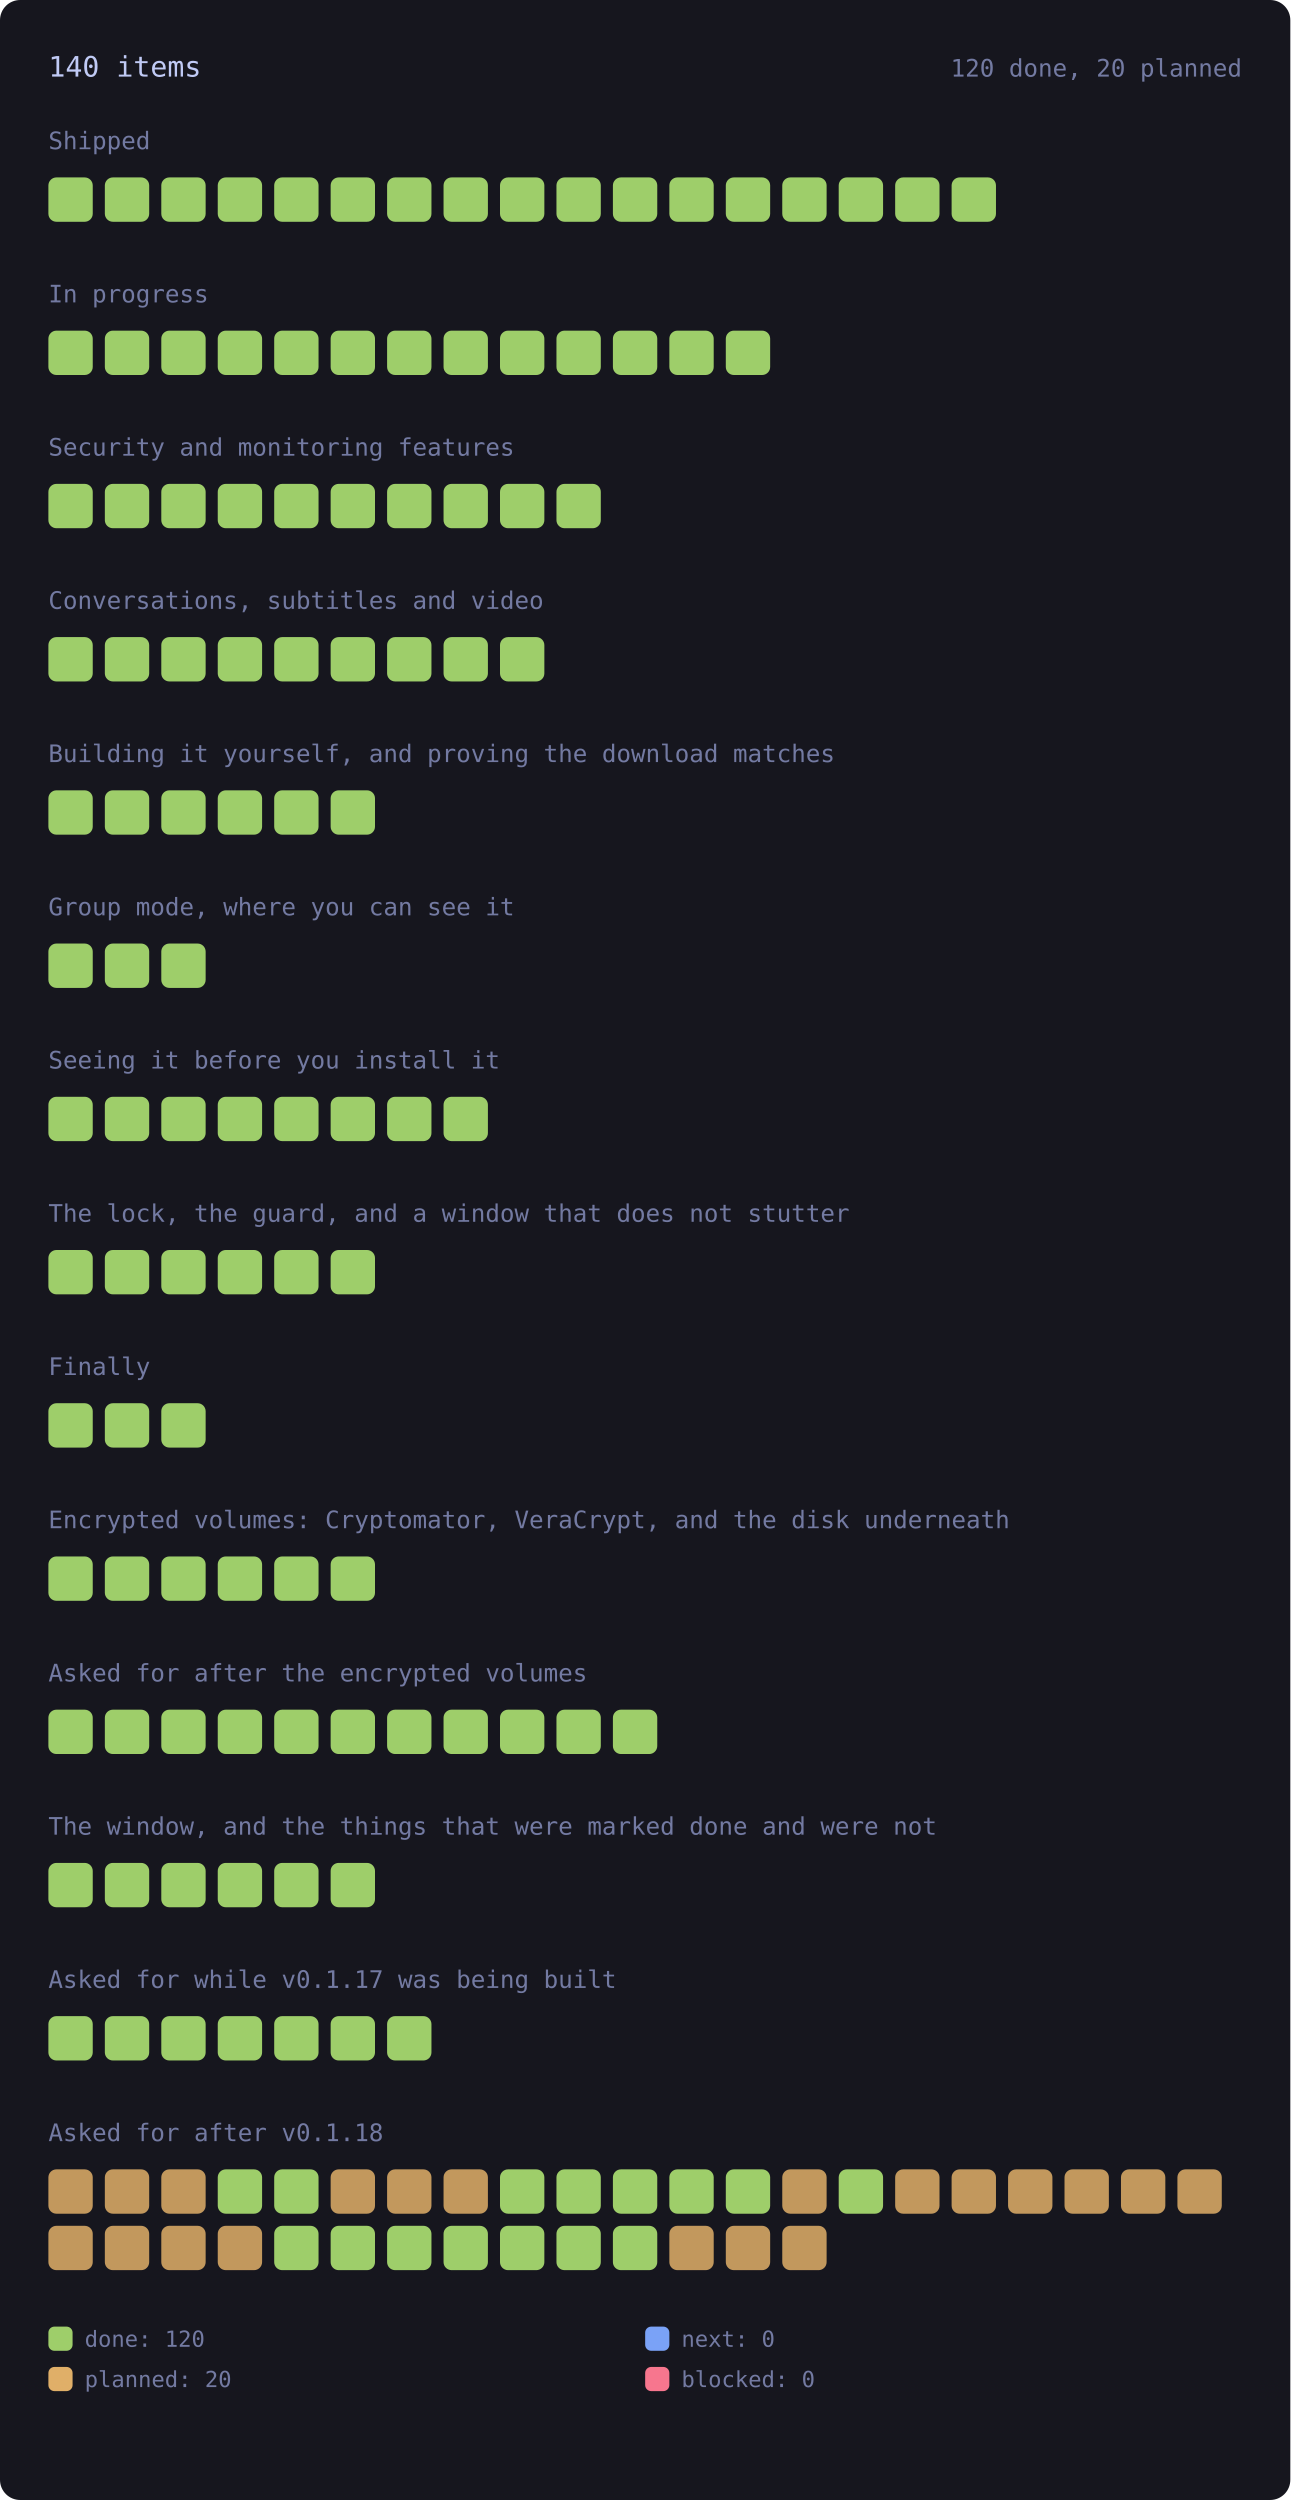
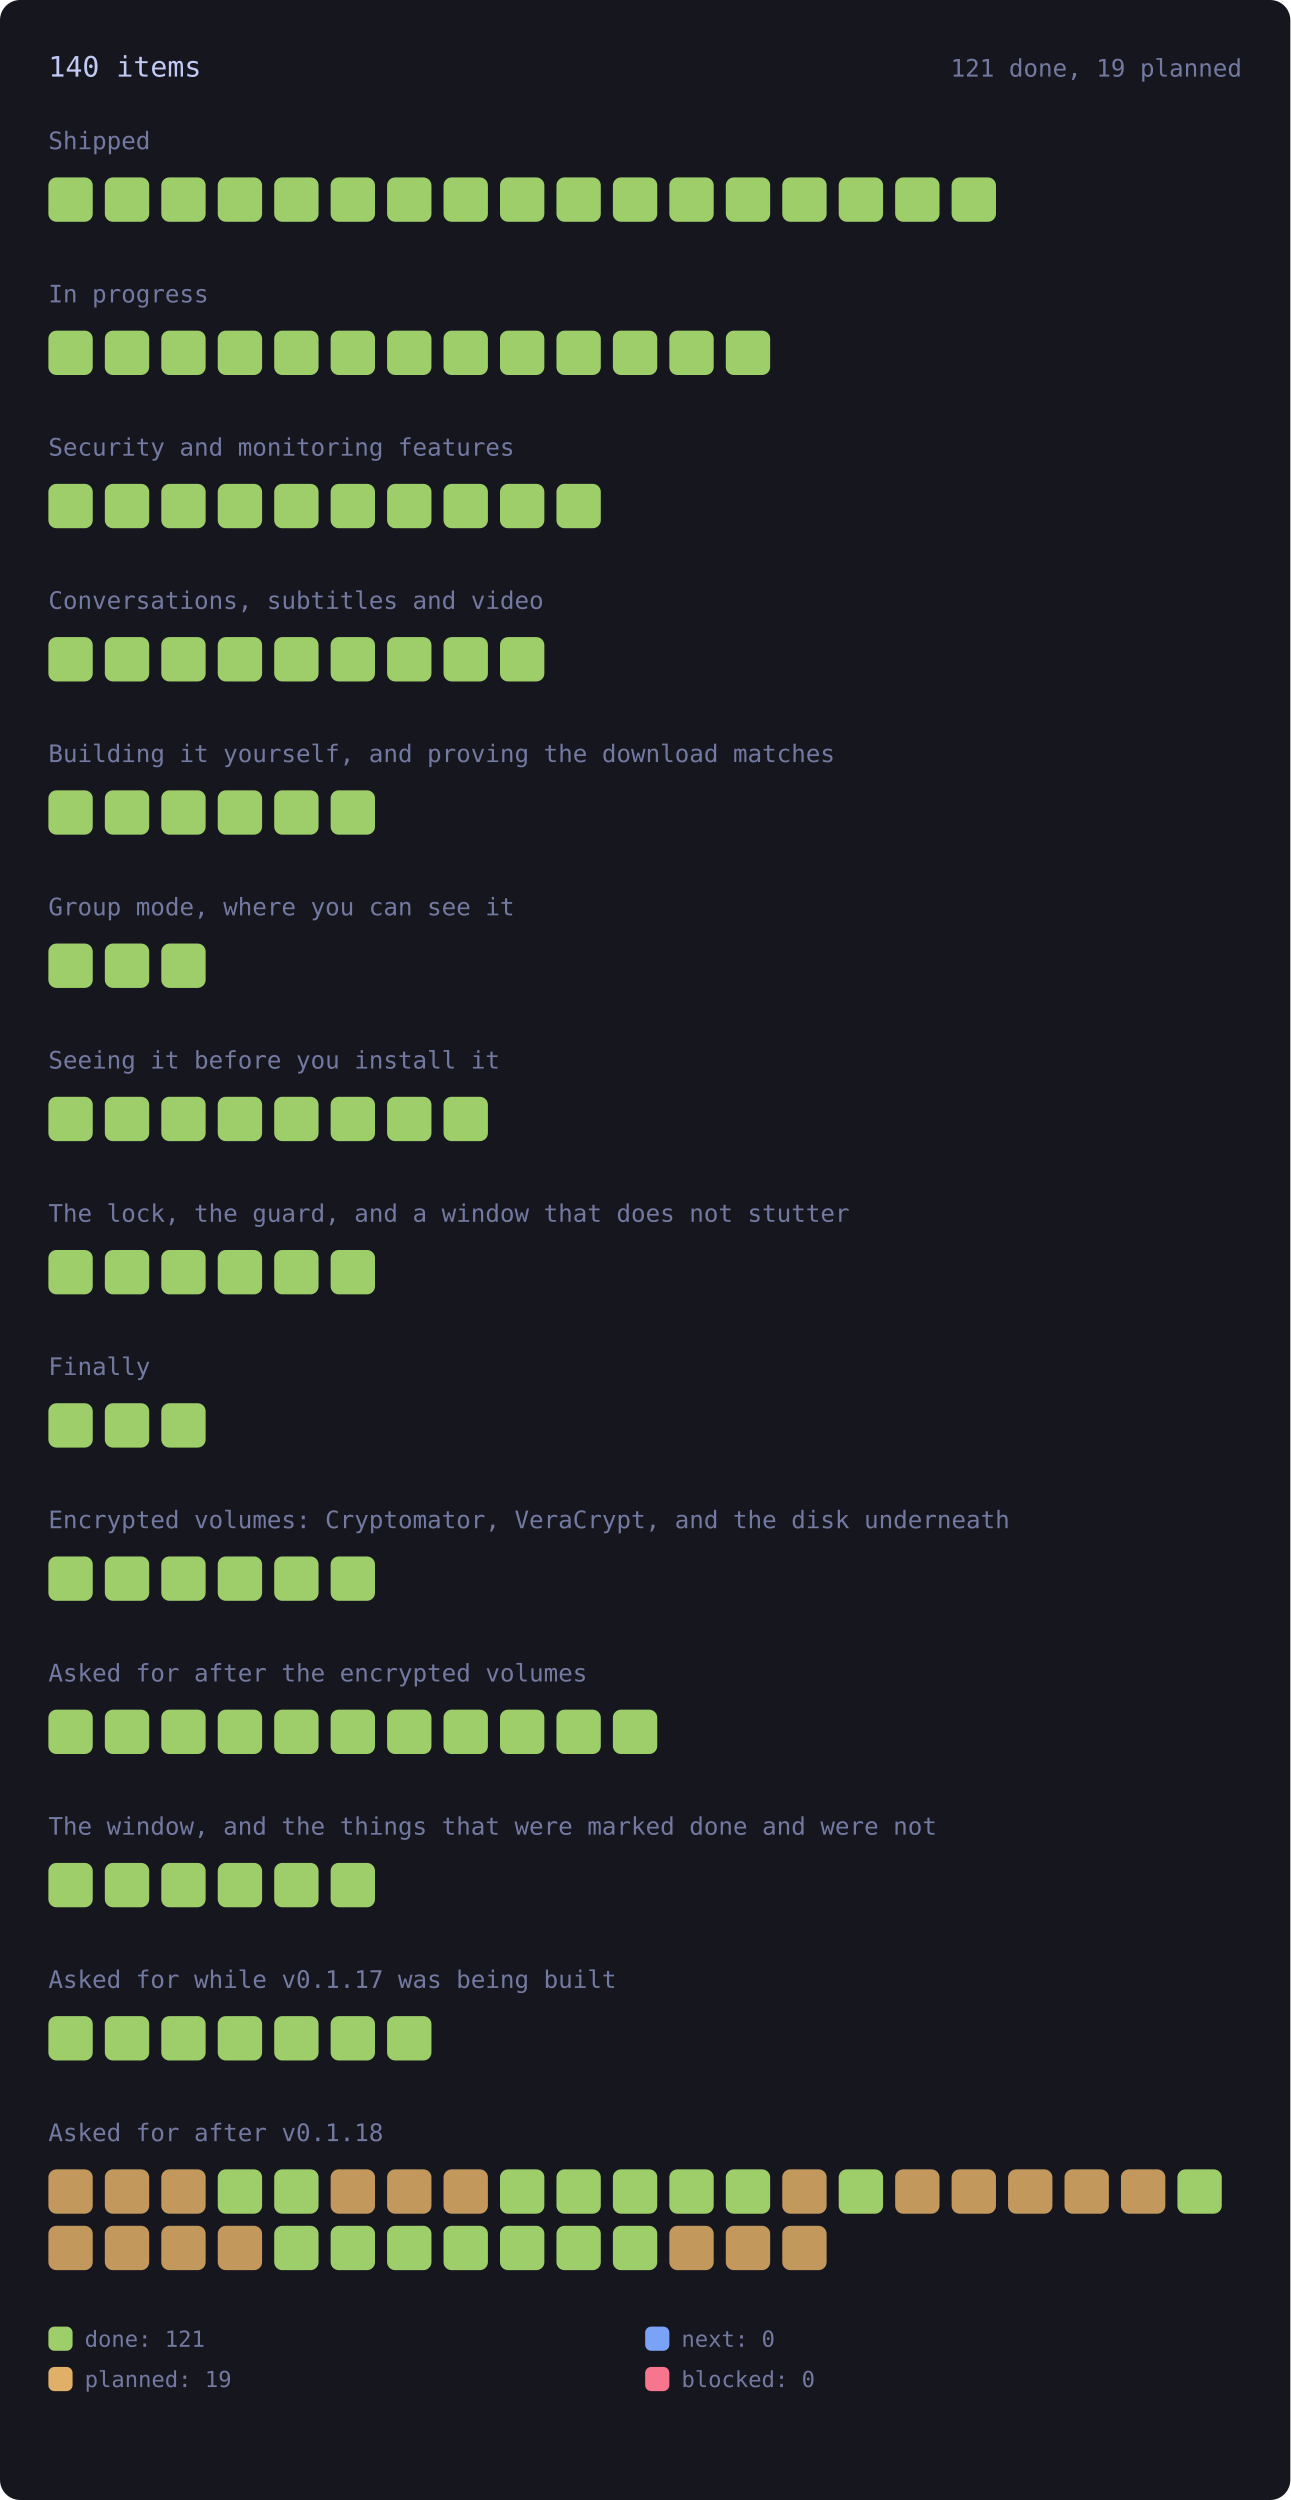
<svg xmlns="http://www.w3.org/2000/svg" viewBox="0 0 640 1240" width="640" height="1240" style="max-width:100%;height:auto" role="img" aria-label="every roadmap item, coloured by state">
  <style>.rm-square{transform-box:fill-box;transform-origin:center;animation:rm-in .45s cubic-bezier(.2,.8,.3,1) backwards;transition:filter .15s ease}.rm-square:hover{filter:brightness(1.35)}@keyframes rm-in{from{opacity:0;transform:scale(.4)}to{opacity:1;transform:none}}@media (prefers-reduced-motion:reduce){.rm-square{animation:none}}</style>
  <rect x="0" y="0" width="640" height="1240" rx="10" fill="var(--bg-inset, #16161e)" />
  <text x="24.0" y="38.0" font-family="ui-monospace, SFMono-Regular, Menlo, Consolas, monospace" font-size="14" fill="var(--fg, #c0caf5)">140 items</text>
-   <text x="616.0" y="38.0" font-family="ui-monospace, SFMono-Regular, Menlo, Consolas, monospace" font-size="12" fill="var(--muted, #737aa2)" text-anchor="end">120 done, 20 planned</text>
+   <text x="616.0" y="38.0" font-family="ui-monospace, SFMono-Regular, Menlo, Consolas, monospace" font-size="12" fill="var(--muted, #737aa2)" text-anchor="end">121 done, 19 planned</text>
  <text x="24.0" y="74.0" font-family="ui-monospace, SFMono-Regular, Menlo, Consolas, monospace" font-size="12" fill="var(--muted, #737aa2)">Shipped</text>
  <g opacity="1">
    <rect class="rm-square" style="animation-delay:0ms" x="24.0" y="88.0" width="22.0" height="22.0" rx="4" fill="var(--ok, #9ece6a)" />
  </g>
  <g opacity="1">
    <rect class="rm-square" style="animation-delay:12ms" x="52.0" y="88.0" width="22.0" height="22.0" rx="4" fill="var(--ok, #9ece6a)" />
  </g>
  <g opacity="1">
    <rect class="rm-square" style="animation-delay:24ms" x="80.0" y="88.0" width="22.0" height="22.0" rx="4" fill="var(--ok, #9ece6a)" />
  </g>
  <g opacity="1">
    <rect class="rm-square" style="animation-delay:36ms" x="108.0" y="88.0" width="22.0" height="22.0" rx="4" fill="var(--ok, #9ece6a)" />
  </g>
  <g opacity="1">
    <rect class="rm-square" style="animation-delay:48ms" x="136.0" y="88.0" width="22.0" height="22.0" rx="4" fill="var(--ok, #9ece6a)" />
  </g>
  <g opacity="1">
    <rect class="rm-square" style="animation-delay:60ms" x="164.0" y="88.0" width="22.0" height="22.0" rx="4" fill="var(--ok, #9ece6a)" />
  </g>
  <g opacity="1">
    <rect class="rm-square" style="animation-delay:72ms" x="192.0" y="88.0" width="22.0" height="22.0" rx="4" fill="var(--ok, #9ece6a)" />
  </g>
  <g opacity="1">
    <rect class="rm-square" style="animation-delay:84ms" x="220.0" y="88.0" width="22.0" height="22.0" rx="4" fill="var(--ok, #9ece6a)" />
  </g>
  <g opacity="1">
    <rect class="rm-square" style="animation-delay:96ms" x="248.0" y="88.0" width="22.0" height="22.0" rx="4" fill="var(--ok, #9ece6a)" />
  </g>
  <g opacity="1">
    <rect class="rm-square" style="animation-delay:108ms" x="276.0" y="88.0" width="22.0" height="22.0" rx="4" fill="var(--ok, #9ece6a)" />
  </g>
  <g opacity="1">
    <rect class="rm-square" style="animation-delay:120ms" x="304.0" y="88.0" width="22.0" height="22.0" rx="4" fill="var(--ok, #9ece6a)" />
  </g>
  <g opacity="1">
    <rect class="rm-square" style="animation-delay:132ms" x="332.0" y="88.0" width="22.0" height="22.0" rx="4" fill="var(--ok, #9ece6a)" />
  </g>
  <g opacity="1">
    <rect class="rm-square" style="animation-delay:144ms" x="360.0" y="88.0" width="22.0" height="22.0" rx="4" fill="var(--ok, #9ece6a)" />
  </g>
  <g opacity="1">
    <rect class="rm-square" style="animation-delay:156ms" x="388.0" y="88.0" width="22.0" height="22.0" rx="4" fill="var(--ok, #9ece6a)" />
  </g>
  <g opacity="1">
    <rect class="rm-square" style="animation-delay:168ms" x="416.0" y="88.0" width="22.0" height="22.0" rx="4" fill="var(--ok, #9ece6a)" />
  </g>
  <g opacity="1">
    <rect class="rm-square" style="animation-delay:180ms" x="444.0" y="88.0" width="22.0" height="22.0" rx="4" fill="var(--ok, #9ece6a)" />
  </g>
  <g opacity="1">
    <rect class="rm-square" style="animation-delay:192ms" x="472.0" y="88.0" width="22.0" height="22.0" rx="4" fill="var(--ok, #9ece6a)" />
  </g>
  <text x="24.0" y="150.0" font-family="ui-monospace, SFMono-Regular, Menlo, Consolas, monospace" font-size="12" fill="var(--muted, #737aa2)">In progress</text>
  <g opacity="1">
    <rect class="rm-square" style="animation-delay:0ms" x="24.0" y="164.0" width="22.0" height="22.0" rx="4" fill="var(--ok, #9ece6a)" />
  </g>
  <g opacity="1">
    <rect class="rm-square" style="animation-delay:12ms" x="52.0" y="164.0" width="22.0" height="22.0" rx="4" fill="var(--ok, #9ece6a)" />
  </g>
  <g opacity="1">
    <rect class="rm-square" style="animation-delay:24ms" x="80.0" y="164.0" width="22.0" height="22.0" rx="4" fill="var(--ok, #9ece6a)" />
  </g>
  <g opacity="1">
    <rect class="rm-square" style="animation-delay:36ms" x="108.0" y="164.0" width="22.0" height="22.0" rx="4" fill="var(--ok, #9ece6a)" />
  </g>
  <g opacity="1">
    <rect class="rm-square" style="animation-delay:48ms" x="136.0" y="164.0" width="22.0" height="22.0" rx="4" fill="var(--ok, #9ece6a)" />
  </g>
  <g opacity="1">
    <rect class="rm-square" style="animation-delay:60ms" x="164.0" y="164.0" width="22.0" height="22.0" rx="4" fill="var(--ok, #9ece6a)" />
  </g>
  <g opacity="1">
    <rect class="rm-square" style="animation-delay:72ms" x="192.0" y="164.0" width="22.0" height="22.0" rx="4" fill="var(--ok, #9ece6a)" />
  </g>
  <g opacity="1">
    <rect class="rm-square" style="animation-delay:84ms" x="220.0" y="164.0" width="22.0" height="22.0" rx="4" fill="var(--ok, #9ece6a)" />
  </g>
  <g opacity="1">
    <rect class="rm-square" style="animation-delay:96ms" x="248.0" y="164.0" width="22.0" height="22.0" rx="4" fill="var(--ok, #9ece6a)" />
  </g>
  <g opacity="1">
    <rect class="rm-square" style="animation-delay:108ms" x="276.0" y="164.0" width="22.0" height="22.0" rx="4" fill="var(--ok, #9ece6a)" />
  </g>
  <g opacity="1">
    <rect class="rm-square" style="animation-delay:120ms" x="304.0" y="164.0" width="22.0" height="22.0" rx="4" fill="var(--ok, #9ece6a)" />
  </g>
  <g opacity="1">
    <rect class="rm-square" style="animation-delay:132ms" x="332.0" y="164.0" width="22.0" height="22.0" rx="4" fill="var(--ok, #9ece6a)" />
  </g>
  <g opacity="1">
    <rect class="rm-square" style="animation-delay:144ms" x="360.0" y="164.0" width="22.0" height="22.0" rx="4" fill="var(--ok, #9ece6a)" />
  </g>
  <text x="24.0" y="226.0" font-family="ui-monospace, SFMono-Regular, Menlo, Consolas, monospace" font-size="12" fill="var(--muted, #737aa2)">Security and monitoring features</text>
  <g opacity="1">
    <rect class="rm-square" style="animation-delay:0ms" x="24.0" y="240.0" width="22.0" height="22.0" rx="4" fill="var(--ok, #9ece6a)" />
  </g>
  <g opacity="1">
    <rect class="rm-square" style="animation-delay:12ms" x="52.0" y="240.0" width="22.0" height="22.0" rx="4" fill="var(--ok, #9ece6a)" />
  </g>
  <g opacity="1">
    <rect class="rm-square" style="animation-delay:24ms" x="80.0" y="240.0" width="22.0" height="22.0" rx="4" fill="var(--ok, #9ece6a)" />
  </g>
  <g opacity="1">
    <rect class="rm-square" style="animation-delay:36ms" x="108.0" y="240.0" width="22.0" height="22.0" rx="4" fill="var(--ok, #9ece6a)" />
  </g>
  <g opacity="1">
    <rect class="rm-square" style="animation-delay:48ms" x="136.0" y="240.0" width="22.0" height="22.0" rx="4" fill="var(--ok, #9ece6a)" />
  </g>
  <g opacity="1">
    <rect class="rm-square" style="animation-delay:60ms" x="164.0" y="240.0" width="22.0" height="22.0" rx="4" fill="var(--ok, #9ece6a)" />
  </g>
  <g opacity="1">
    <rect class="rm-square" style="animation-delay:72ms" x="192.0" y="240.0" width="22.0" height="22.0" rx="4" fill="var(--ok, #9ece6a)" />
  </g>
  <g opacity="1">
    <rect class="rm-square" style="animation-delay:84ms" x="220.0" y="240.0" width="22.0" height="22.0" rx="4" fill="var(--ok, #9ece6a)" />
  </g>
  <g opacity="1">
    <rect class="rm-square" style="animation-delay:96ms" x="248.0" y="240.0" width="22.0" height="22.0" rx="4" fill="var(--ok, #9ece6a)" />
  </g>
  <g opacity="1">
    <rect class="rm-square" style="animation-delay:108ms" x="276.0" y="240.0" width="22.0" height="22.0" rx="4" fill="var(--ok, #9ece6a)" />
  </g>
  <text x="24.0" y="302.0" font-family="ui-monospace, SFMono-Regular, Menlo, Consolas, monospace" font-size="12" fill="var(--muted, #737aa2)">Conversations, subtitles and video</text>
  <g opacity="1">
    <rect class="rm-square" style="animation-delay:0ms" x="24.0" y="316.0" width="22.0" height="22.0" rx="4" fill="var(--ok, #9ece6a)" />
  </g>
  <g opacity="1">
    <rect class="rm-square" style="animation-delay:12ms" x="52.0" y="316.0" width="22.0" height="22.0" rx="4" fill="var(--ok, #9ece6a)" />
  </g>
  <g opacity="1">
    <rect class="rm-square" style="animation-delay:24ms" x="80.0" y="316.0" width="22.0" height="22.0" rx="4" fill="var(--ok, #9ece6a)" />
  </g>
  <g opacity="1">
    <rect class="rm-square" style="animation-delay:36ms" x="108.0" y="316.0" width="22.0" height="22.0" rx="4" fill="var(--ok, #9ece6a)" />
  </g>
  <g opacity="1">
    <rect class="rm-square" style="animation-delay:48ms" x="136.0" y="316.0" width="22.0" height="22.0" rx="4" fill="var(--ok, #9ece6a)" />
  </g>
  <g opacity="1">
    <rect class="rm-square" style="animation-delay:60ms" x="164.0" y="316.0" width="22.0" height="22.0" rx="4" fill="var(--ok, #9ece6a)" />
  </g>
  <g opacity="1">
    <rect class="rm-square" style="animation-delay:72ms" x="192.0" y="316.0" width="22.0" height="22.0" rx="4" fill="var(--ok, #9ece6a)" />
  </g>
  <g opacity="1">
    <rect class="rm-square" style="animation-delay:84ms" x="220.0" y="316.0" width="22.0" height="22.0" rx="4" fill="var(--ok, #9ece6a)" />
  </g>
  <g opacity="1">
    <rect class="rm-square" style="animation-delay:96ms" x="248.0" y="316.0" width="22.0" height="22.0" rx="4" fill="var(--ok, #9ece6a)" />
  </g>
  <text x="24.0" y="378.0" font-family="ui-monospace, SFMono-Regular, Menlo, Consolas, monospace" font-size="12" fill="var(--muted, #737aa2)">Building it yourself, and proving the download matches</text>
  <g opacity="1">
    <rect class="rm-square" style="animation-delay:0ms" x="24.0" y="392.0" width="22.0" height="22.0" rx="4" fill="var(--ok, #9ece6a)" />
  </g>
  <g opacity="1">
    <rect class="rm-square" style="animation-delay:12ms" x="52.0" y="392.0" width="22.0" height="22.0" rx="4" fill="var(--ok, #9ece6a)" />
  </g>
  <g opacity="1">
    <rect class="rm-square" style="animation-delay:24ms" x="80.0" y="392.0" width="22.0" height="22.0" rx="4" fill="var(--ok, #9ece6a)" />
  </g>
  <g opacity="1">
    <rect class="rm-square" style="animation-delay:36ms" x="108.0" y="392.0" width="22.0" height="22.0" rx="4" fill="var(--ok, #9ece6a)" />
  </g>
  <g opacity="1">
    <rect class="rm-square" style="animation-delay:48ms" x="136.0" y="392.0" width="22.0" height="22.0" rx="4" fill="var(--ok, #9ece6a)" />
  </g>
  <g opacity="1">
    <rect class="rm-square" style="animation-delay:60ms" x="164.0" y="392.0" width="22.0" height="22.0" rx="4" fill="var(--ok, #9ece6a)" />
  </g>
  <text x="24.0" y="454.0" font-family="ui-monospace, SFMono-Regular, Menlo, Consolas, monospace" font-size="12" fill="var(--muted, #737aa2)">Group mode, where you can see it</text>
  <g opacity="1">
    <rect class="rm-square" style="animation-delay:0ms" x="24.0" y="468.0" width="22.0" height="22.0" rx="4" fill="var(--ok, #9ece6a)" />
  </g>
  <g opacity="1">
    <rect class="rm-square" style="animation-delay:12ms" x="52.0" y="468.0" width="22.0" height="22.0" rx="4" fill="var(--ok, #9ece6a)" />
  </g>
  <g opacity="1">
    <rect class="rm-square" style="animation-delay:24ms" x="80.0" y="468.0" width="22.0" height="22.0" rx="4" fill="var(--ok, #9ece6a)" />
  </g>
  <text x="24.0" y="530.0" font-family="ui-monospace, SFMono-Regular, Menlo, Consolas, monospace" font-size="12" fill="var(--muted, #737aa2)">Seeing it before you install it</text>
  <g opacity="1">
    <rect class="rm-square" style="animation-delay:0ms" x="24.0" y="544.0" width="22.0" height="22.0" rx="4" fill="var(--ok, #9ece6a)" />
  </g>
  <g opacity="1">
    <rect class="rm-square" style="animation-delay:12ms" x="52.0" y="544.0" width="22.0" height="22.0" rx="4" fill="var(--ok, #9ece6a)" />
  </g>
  <g opacity="1">
    <rect class="rm-square" style="animation-delay:24ms" x="80.0" y="544.0" width="22.0" height="22.0" rx="4" fill="var(--ok, #9ece6a)" />
  </g>
  <g opacity="1">
    <rect class="rm-square" style="animation-delay:36ms" x="108.0" y="544.0" width="22.0" height="22.0" rx="4" fill="var(--ok, #9ece6a)" />
  </g>
  <g opacity="1">
    <rect class="rm-square" style="animation-delay:48ms" x="136.0" y="544.0" width="22.0" height="22.0" rx="4" fill="var(--ok, #9ece6a)" />
  </g>
  <g opacity="1">
    <rect class="rm-square" style="animation-delay:60ms" x="164.0" y="544.0" width="22.0" height="22.0" rx="4" fill="var(--ok, #9ece6a)" />
  </g>
  <g opacity="1">
    <rect class="rm-square" style="animation-delay:72ms" x="192.0" y="544.0" width="22.0" height="22.0" rx="4" fill="var(--ok, #9ece6a)" />
  </g>
  <g opacity="1">
    <rect class="rm-square" style="animation-delay:84ms" x="220.0" y="544.0" width="22.0" height="22.0" rx="4" fill="var(--ok, #9ece6a)" />
  </g>
  <text x="24.0" y="606.0" font-family="ui-monospace, SFMono-Regular, Menlo, Consolas, monospace" font-size="12" fill="var(--muted, #737aa2)">The lock, the guard, and a window that does not stutter</text>
  <g opacity="1">
    <rect class="rm-square" style="animation-delay:0ms" x="24.0" y="620.0" width="22.0" height="22.0" rx="4" fill="var(--ok, #9ece6a)" />
  </g>
  <g opacity="1">
    <rect class="rm-square" style="animation-delay:12ms" x="52.0" y="620.0" width="22.0" height="22.0" rx="4" fill="var(--ok, #9ece6a)" />
  </g>
  <g opacity="1">
    <rect class="rm-square" style="animation-delay:24ms" x="80.0" y="620.0" width="22.0" height="22.0" rx="4" fill="var(--ok, #9ece6a)" />
  </g>
  <g opacity="1">
    <rect class="rm-square" style="animation-delay:36ms" x="108.0" y="620.0" width="22.0" height="22.0" rx="4" fill="var(--ok, #9ece6a)" />
  </g>
  <g opacity="1">
    <rect class="rm-square" style="animation-delay:48ms" x="136.0" y="620.0" width="22.0" height="22.0" rx="4" fill="var(--ok, #9ece6a)" />
  </g>
  <g opacity="1">
    <rect class="rm-square" style="animation-delay:60ms" x="164.0" y="620.0" width="22.0" height="22.0" rx="4" fill="var(--ok, #9ece6a)" />
  </g>
  <text x="24.0" y="682.0" font-family="ui-monospace, SFMono-Regular, Menlo, Consolas, monospace" font-size="12" fill="var(--muted, #737aa2)">Finally</text>
  <g opacity="1">
    <rect class="rm-square" style="animation-delay:0ms" x="24.0" y="696.0" width="22.0" height="22.0" rx="4" fill="var(--ok, #9ece6a)" />
  </g>
  <g opacity="1">
    <rect class="rm-square" style="animation-delay:12ms" x="52.0" y="696.0" width="22.0" height="22.0" rx="4" fill="var(--ok, #9ece6a)" />
  </g>
  <g opacity="1">
    <rect class="rm-square" style="animation-delay:24ms" x="80.0" y="696.0" width="22.0" height="22.0" rx="4" fill="var(--ok, #9ece6a)" />
  </g>
  <text x="24.0" y="758.0" font-family="ui-monospace, SFMono-Regular, Menlo, Consolas, monospace" font-size="12" fill="var(--muted, #737aa2)">Encrypted volumes: Cryptomator, VeraCrypt, and the disk underneath</text>
  <g opacity="1">
    <rect class="rm-square" style="animation-delay:0ms" x="24.0" y="772.0" width="22.0" height="22.0" rx="4" fill="var(--ok, #9ece6a)" />
  </g>
  <g opacity="1">
    <rect class="rm-square" style="animation-delay:12ms" x="52.0" y="772.0" width="22.0" height="22.0" rx="4" fill="var(--ok, #9ece6a)" />
  </g>
  <g opacity="1">
    <rect class="rm-square" style="animation-delay:24ms" x="80.0" y="772.0" width="22.0" height="22.0" rx="4" fill="var(--ok, #9ece6a)" />
  </g>
  <g opacity="1">
    <rect class="rm-square" style="animation-delay:36ms" x="108.0" y="772.0" width="22.0" height="22.0" rx="4" fill="var(--ok, #9ece6a)" />
  </g>
  <g opacity="1">
    <rect class="rm-square" style="animation-delay:48ms" x="136.0" y="772.0" width="22.0" height="22.0" rx="4" fill="var(--ok, #9ece6a)" />
  </g>
  <g opacity="1">
    <rect class="rm-square" style="animation-delay:60ms" x="164.0" y="772.0" width="22.0" height="22.0" rx="4" fill="var(--ok, #9ece6a)" />
  </g>
  <text x="24.0" y="834.0" font-family="ui-monospace, SFMono-Regular, Menlo, Consolas, monospace" font-size="12" fill="var(--muted, #737aa2)">Asked for after the encrypted volumes</text>
  <g opacity="1">
    <rect class="rm-square" style="animation-delay:0ms" x="24.0" y="848.0" width="22.0" height="22.0" rx="4" fill="var(--ok, #9ece6a)" />
  </g>
  <g opacity="1">
    <rect class="rm-square" style="animation-delay:12ms" x="52.0" y="848.0" width="22.0" height="22.0" rx="4" fill="var(--ok, #9ece6a)" />
  </g>
  <g opacity="1">
    <rect class="rm-square" style="animation-delay:24ms" x="80.0" y="848.0" width="22.0" height="22.0" rx="4" fill="var(--ok, #9ece6a)" />
  </g>
  <g opacity="1">
    <rect class="rm-square" style="animation-delay:36ms" x="108.0" y="848.0" width="22.0" height="22.0" rx="4" fill="var(--ok, #9ece6a)" />
  </g>
  <g opacity="1">
    <rect class="rm-square" style="animation-delay:48ms" x="136.0" y="848.0" width="22.0" height="22.0" rx="4" fill="var(--ok, #9ece6a)" />
  </g>
  <g opacity="1">
    <rect class="rm-square" style="animation-delay:60ms" x="164.0" y="848.0" width="22.0" height="22.0" rx="4" fill="var(--ok, #9ece6a)" />
  </g>
  <g opacity="1">
    <rect class="rm-square" style="animation-delay:72ms" x="192.0" y="848.0" width="22.0" height="22.0" rx="4" fill="var(--ok, #9ece6a)" />
  </g>
  <g opacity="1">
    <rect class="rm-square" style="animation-delay:84ms" x="220.0" y="848.0" width="22.0" height="22.0" rx="4" fill="var(--ok, #9ece6a)" />
  </g>
  <g opacity="1">
    <rect class="rm-square" style="animation-delay:96ms" x="248.0" y="848.0" width="22.0" height="22.0" rx="4" fill="var(--ok, #9ece6a)" />
  </g>
  <g opacity="1">
    <rect class="rm-square" style="animation-delay:108ms" x="276.0" y="848.0" width="22.0" height="22.0" rx="4" fill="var(--ok, #9ece6a)" />
  </g>
  <g opacity="1">
    <rect class="rm-square" style="animation-delay:120ms" x="304.0" y="848.0" width="22.0" height="22.0" rx="4" fill="var(--ok, #9ece6a)" />
  </g>
  <text x="24.0" y="910.0" font-family="ui-monospace, SFMono-Regular, Menlo, Consolas, monospace" font-size="12" fill="var(--muted, #737aa2)">The window, and the things that were marked done and were not</text>
  <g opacity="1">
    <rect class="rm-square" style="animation-delay:0ms" x="24.0" y="924.0" width="22.0" height="22.0" rx="4" fill="var(--ok, #9ece6a)" />
  </g>
  <g opacity="1">
    <rect class="rm-square" style="animation-delay:12ms" x="52.0" y="924.0" width="22.0" height="22.0" rx="4" fill="var(--ok, #9ece6a)" />
  </g>
  <g opacity="1">
    <rect class="rm-square" style="animation-delay:24ms" x="80.0" y="924.0" width="22.0" height="22.0" rx="4" fill="var(--ok, #9ece6a)" />
  </g>
  <g opacity="1">
    <rect class="rm-square" style="animation-delay:36ms" x="108.0" y="924.0" width="22.0" height="22.0" rx="4" fill="var(--ok, #9ece6a)" />
  </g>
  <g opacity="1">
    <rect class="rm-square" style="animation-delay:48ms" x="136.0" y="924.0" width="22.0" height="22.0" rx="4" fill="var(--ok, #9ece6a)" />
  </g>
  <g opacity="1">
    <rect class="rm-square" style="animation-delay:60ms" x="164.0" y="924.0" width="22.0" height="22.0" rx="4" fill="var(--ok, #9ece6a)" />
  </g>
  <text x="24.0" y="986.0" font-family="ui-monospace, SFMono-Regular, Menlo, Consolas, monospace" font-size="12" fill="var(--muted, #737aa2)">Asked for while v0.1.17 was being built</text>
  <g opacity="1">
    <rect class="rm-square" style="animation-delay:0ms" x="24.0" y="1000.0" width="22.0" height="22.0" rx="4" fill="var(--ok, #9ece6a)" />
  </g>
  <g opacity="1">
    <rect class="rm-square" style="animation-delay:12ms" x="52.0" y="1000.0" width="22.0" height="22.0" rx="4" fill="var(--ok, #9ece6a)" />
  </g>
  <g opacity="1">
    <rect class="rm-square" style="animation-delay:24ms" x="80.0" y="1000.0" width="22.0" height="22.0" rx="4" fill="var(--ok, #9ece6a)" />
  </g>
  <g opacity="1">
    <rect class="rm-square" style="animation-delay:36ms" x="108.0" y="1000.0" width="22.0" height="22.0" rx="4" fill="var(--ok, #9ece6a)" />
  </g>
  <g opacity="1">
    <rect class="rm-square" style="animation-delay:48ms" x="136.0" y="1000.0" width="22.0" height="22.0" rx="4" fill="var(--ok, #9ece6a)" />
  </g>
  <g opacity="1">
    <rect class="rm-square" style="animation-delay:60ms" x="164.0" y="1000.0" width="22.0" height="22.0" rx="4" fill="var(--ok, #9ece6a)" />
  </g>
  <g opacity="1">
    <rect class="rm-square" style="animation-delay:72ms" x="192.0" y="1000.0" width="22.0" height="22.0" rx="4" fill="var(--ok, #9ece6a)" />
  </g>
  <text x="24.0" y="1062.0" font-family="ui-monospace, SFMono-Regular, Menlo, Consolas, monospace" font-size="12" fill="var(--muted, #737aa2)">Asked for after v0.1.18</text>
  <g opacity="0.85">
    <rect class="rm-square" style="animation-delay:0ms" x="24.0" y="1076.0" width="22.0" height="22.0" rx="4" fill="var(--warn, #e0af68)" />
  </g>
  <g opacity="0.85">
    <rect class="rm-square" style="animation-delay:12ms" x="52.0" y="1076.0" width="22.0" height="22.0" rx="4" fill="var(--warn, #e0af68)" />
  </g>
  <g opacity="0.85">
    <rect class="rm-square" style="animation-delay:24ms" x="80.0" y="1076.0" width="22.0" height="22.0" rx="4" fill="var(--warn, #e0af68)" />
  </g>
  <g opacity="1">
    <rect class="rm-square" style="animation-delay:36ms" x="108.0" y="1076.0" width="22.0" height="22.0" rx="4" fill="var(--ok, #9ece6a)" />
  </g>
  <g opacity="1">
    <rect class="rm-square" style="animation-delay:48ms" x="136.0" y="1076.0" width="22.0" height="22.0" rx="4" fill="var(--ok, #9ece6a)" />
  </g>
  <g opacity="0.85">
    <rect class="rm-square" style="animation-delay:60ms" x="164.0" y="1076.0" width="22.0" height="22.0" rx="4" fill="var(--warn, #e0af68)" />
  </g>
  <g opacity="0.85">
    <rect class="rm-square" style="animation-delay:72ms" x="192.0" y="1076.0" width="22.0" height="22.0" rx="4" fill="var(--warn, #e0af68)" />
  </g>
  <g opacity="0.85">
    <rect class="rm-square" style="animation-delay:84ms" x="220.0" y="1076.0" width="22.0" height="22.0" rx="4" fill="var(--warn, #e0af68)" />
  </g>
  <g opacity="1">
    <rect class="rm-square" style="animation-delay:96ms" x="248.0" y="1076.0" width="22.0" height="22.0" rx="4" fill="var(--ok, #9ece6a)" />
  </g>
  <g opacity="1">
    <rect class="rm-square" style="animation-delay:108ms" x="276.0" y="1076.0" width="22.0" height="22.0" rx="4" fill="var(--ok, #9ece6a)" />
  </g>
  <g opacity="1">
    <rect class="rm-square" style="animation-delay:120ms" x="304.0" y="1076.0" width="22.0" height="22.0" rx="4" fill="var(--ok, #9ece6a)" />
  </g>
  <g opacity="1">
    <rect class="rm-square" style="animation-delay:132ms" x="332.0" y="1076.0" width="22.0" height="22.0" rx="4" fill="var(--ok, #9ece6a)" />
  </g>
  <g opacity="1">
    <rect class="rm-square" style="animation-delay:144ms" x="360.0" y="1076.0" width="22.0" height="22.0" rx="4" fill="var(--ok, #9ece6a)" />
  </g>
  <g opacity="0.85">
    <rect class="rm-square" style="animation-delay:156ms" x="388.0" y="1076.0" width="22.0" height="22.0" rx="4" fill="var(--warn, #e0af68)" />
  </g>
  <g opacity="1">
    <rect class="rm-square" style="animation-delay:168ms" x="416.0" y="1076.0" width="22.0" height="22.0" rx="4" fill="var(--ok, #9ece6a)" />
  </g>
  <g opacity="0.85">
    <rect class="rm-square" style="animation-delay:180ms" x="444.0" y="1076.0" width="22.0" height="22.0" rx="4" fill="var(--warn, #e0af68)" />
  </g>
  <g opacity="0.85">
    <rect class="rm-square" style="animation-delay:192ms" x="472.0" y="1076.0" width="22.0" height="22.0" rx="4" fill="var(--warn, #e0af68)" />
  </g>
  <g opacity="0.85">
    <rect class="rm-square" style="animation-delay:204ms" x="500.0" y="1076.0" width="22.0" height="22.0" rx="4" fill="var(--warn, #e0af68)" />
  </g>
  <g opacity="0.85">
    <rect class="rm-square" style="animation-delay:216ms" x="528.0" y="1076.0" width="22.0" height="22.0" rx="4" fill="var(--warn, #e0af68)" />
  </g>
  <g opacity="0.85">
    <rect class="rm-square" style="animation-delay:228ms" x="556.0" y="1076.0" width="22.0" height="22.0" rx="4" fill="var(--warn, #e0af68)" />
  </g>
-   <g opacity="0.85">
-     <rect class="rm-square" style="animation-delay:240ms" x="584.0" y="1076.0" width="22.0" height="22.0" rx="4" fill="var(--warn, #e0af68)" />
+   <g opacity="1">
+     <rect class="rm-square" style="animation-delay:240ms" x="584.0" y="1076.0" width="22.0" height="22.0" rx="4" fill="var(--ok, #9ece6a)" />
  </g>
  <g opacity="0.85">
    <rect class="rm-square" style="animation-delay:252ms" x="24.0" y="1104.0" width="22.0" height="22.0" rx="4" fill="var(--warn, #e0af68)" />
  </g>
  <g opacity="0.85">
    <rect class="rm-square" style="animation-delay:264ms" x="52.0" y="1104.0" width="22.0" height="22.0" rx="4" fill="var(--warn, #e0af68)" />
  </g>
  <g opacity="0.85">
    <rect class="rm-square" style="animation-delay:276ms" x="80.0" y="1104.0" width="22.0" height="22.0" rx="4" fill="var(--warn, #e0af68)" />
  </g>
  <g opacity="0.85">
    <rect class="rm-square" style="animation-delay:288ms" x="108.0" y="1104.0" width="22.0" height="22.0" rx="4" fill="var(--warn, #e0af68)" />
  </g>
  <g opacity="1">
    <rect class="rm-square" style="animation-delay:300ms" x="136.0" y="1104.0" width="22.0" height="22.0" rx="4" fill="var(--ok, #9ece6a)" />
  </g>
  <g opacity="1">
    <rect class="rm-square" style="animation-delay:312ms" x="164.0" y="1104.0" width="22.0" height="22.0" rx="4" fill="var(--ok, #9ece6a)" />
  </g>
  <g opacity="1">
    <rect class="rm-square" style="animation-delay:324ms" x="192.0" y="1104.0" width="22.0" height="22.0" rx="4" fill="var(--ok, #9ece6a)" />
  </g>
  <g opacity="1">
    <rect class="rm-square" style="animation-delay:336ms" x="220.0" y="1104.0" width="22.0" height="22.0" rx="4" fill="var(--ok, #9ece6a)" />
  </g>
  <g opacity="1">
    <rect class="rm-square" style="animation-delay:348ms" x="248.0" y="1104.0" width="22.0" height="22.0" rx="4" fill="var(--ok, #9ece6a)" />
  </g>
  <g opacity="1">
    <rect class="rm-square" style="animation-delay:360ms" x="276.0" y="1104.0" width="22.0" height="22.0" rx="4" fill="var(--ok, #9ece6a)" />
  </g>
  <g opacity="1">
    <rect class="rm-square" style="animation-delay:372ms" x="304.0" y="1104.0" width="22.0" height="22.0" rx="4" fill="var(--ok, #9ece6a)" />
  </g>
  <g opacity="0.85">
    <rect class="rm-square" style="animation-delay:384ms" x="332.0" y="1104.0" width="22.0" height="22.0" rx="4" fill="var(--warn, #e0af68)" />
  </g>
  <g opacity="0.85">
    <rect class="rm-square" style="animation-delay:396ms" x="360.0" y="1104.0" width="22.0" height="22.0" rx="4" fill="var(--warn, #e0af68)" />
  </g>
  <g opacity="0.85">
    <rect class="rm-square" style="animation-delay:408ms" x="388.0" y="1104.0" width="22.0" height="22.0" rx="4" fill="var(--warn, #e0af68)" />
  </g>
  <rect x="24.0" y="1154.0" width="12" height="12" rx="3" fill="var(--ok, #9ece6a)" />
-   <text x="42.0" y="1164.0" font-family="ui-monospace, SFMono-Regular, Menlo, Consolas, monospace" font-size="11" fill="var(--muted, #737aa2)">done: 120</text>
+   <text x="42.0" y="1164.0" font-family="ui-monospace, SFMono-Regular, Menlo, Consolas, monospace" font-size="11" fill="var(--muted, #737aa2)">done: 121</text>
  <rect x="320.0" y="1154.0" width="12" height="12" rx="3" fill="var(--accent, #7aa2f7)" />
  <text x="338.0" y="1164.0" font-family="ui-monospace, SFMono-Regular, Menlo, Consolas, monospace" font-size="11" fill="var(--muted, #737aa2)">next: 0</text>
  <rect x="24.0" y="1174.0" width="12" height="12" rx="3" fill="var(--warn, #e0af68)" />
-   <text x="42.0" y="1184.0" font-family="ui-monospace, SFMono-Regular, Menlo, Consolas, monospace" font-size="11" fill="var(--muted, #737aa2)">planned: 20</text>
+   <text x="42.0" y="1184.0" font-family="ui-monospace, SFMono-Regular, Menlo, Consolas, monospace" font-size="11" fill="var(--muted, #737aa2)">planned: 19</text>
  <rect x="320.0" y="1174.0" width="12" height="12" rx="3" fill="var(--err, #f7768e)" />
  <text x="338.0" y="1184.0" font-family="ui-monospace, SFMono-Regular, Menlo, Consolas, monospace" font-size="11" fill="var(--muted, #737aa2)">blocked: 0</text>
</svg>
